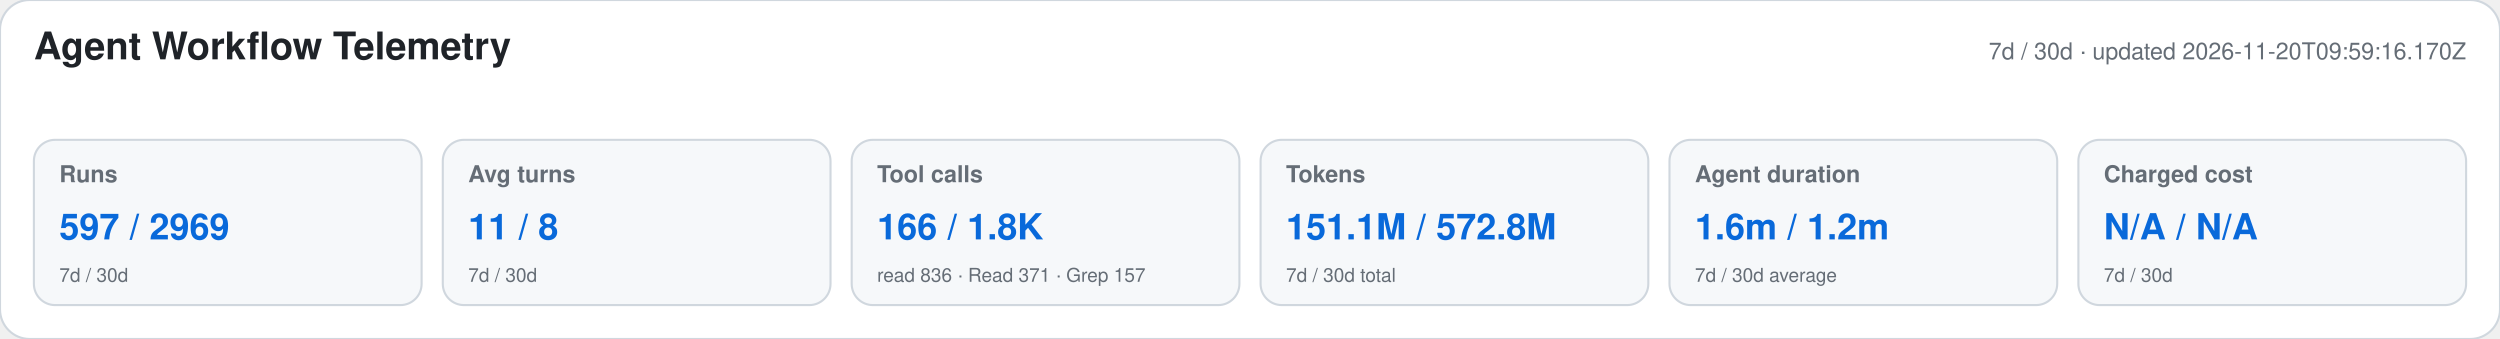
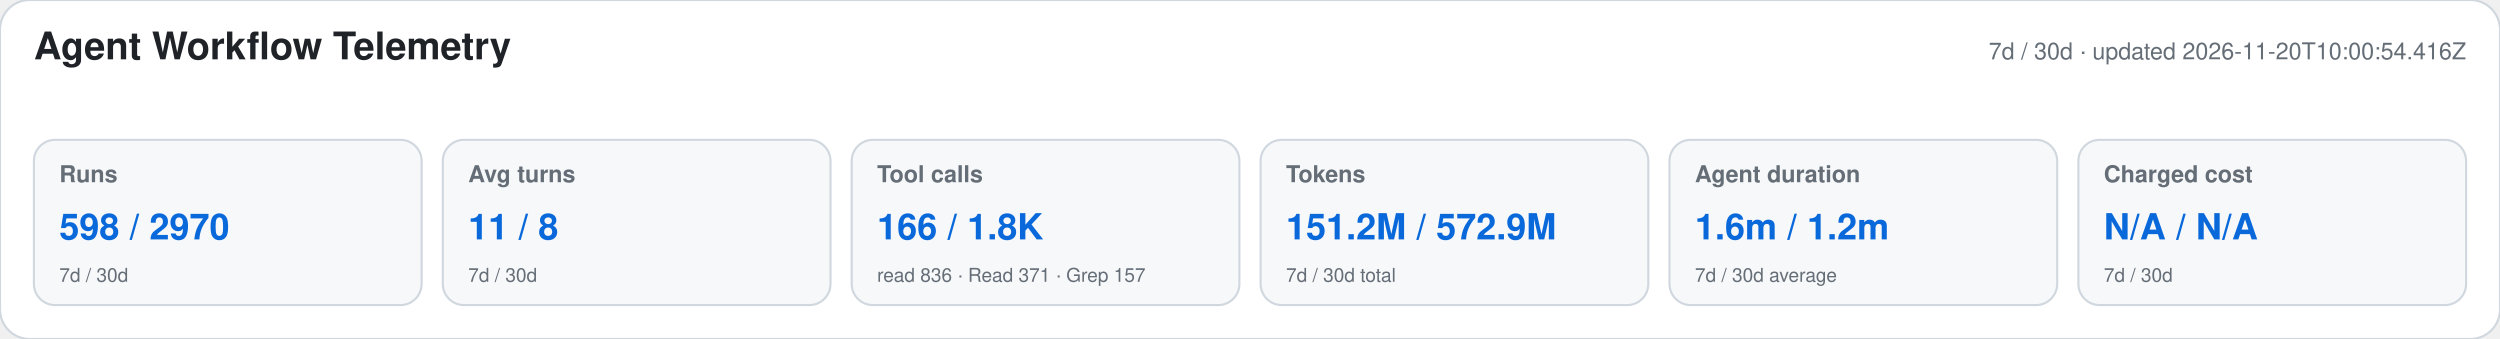
<svg xmlns="http://www.w3.org/2000/svg" width="1180" height="160" viewBox="0 0 1180 160" role="img" aria-labelledby="title desc">
  <style>text{font-family:-apple-system,BlinkMacSystemFont,"Segoe UI",Helvetica,Arial,sans-serif}.heading{font-size:18px;font-weight:650;fill:#1f2328}.meta,.label,.secondary{fill:#656d76}.meta,.label{font-size:11px}.label{font-weight:600}.primary{font-size:17px;font-weight:700;fill:#0969da}.secondary{font-size:9px}</style>
  <rect width="1180" height="160" rx="14" fill="#ffffff" stroke="#d0d7de" />
  <text x="16" y="28" class="heading">Agent Workflow Telemetry</text>
-   <text x="1164" y="28" text-anchor="end" class="meta">7d / 30d · updated 2026-11-20T09:59:16.170Z</text>
+   <text x="1164" y="28" text-anchor="end" class="meta">7d / 30d · updated 2026-11-20T10:00:54.416Z</text>
  <g>
    <rect x="16" y="66" width="183" height="78" rx="10" fill="#f6f8fa" stroke="#d0d7de" />
    <text x="28" y="86" class="label">Runs</text>
-     <text x="28" y="113" class="primary">597 / 2969</text>
+     <text x="28" y="113" class="primary">598 / 2970</text>
    <text x="28" y="133" class="secondary">7d / 30d</text>
  </g>
  <g>
    <rect x="209" y="66" width="183" height="78" rx="10" fill="#f6f8fa" stroke="#d0d7de" />
    <text x="221" y="86" class="label">Avg turns</text>
    <text x="221" y="113" class="primary">11 / 8</text>
    <text x="221" y="133" class="secondary">7d / 30d</text>
  </g>
  <g>
    <rect x="402" y="66" width="183" height="78" rx="10" fill="#f6f8fa" stroke="#d0d7de" />
    <text x="414" y="86" class="label">Tool calls</text>
    <text x="414" y="113" class="primary">166 / 1.8K</text>
    <text x="414" y="133" class="secondary">read 836 · Read 371 · Grep 157</text>
  </g>
  <g>
    <rect x="595" y="66" width="183" height="78" rx="10" fill="#f6f8fa" stroke="#d0d7de" />
    <text x="607" y="86" class="label">Tokens</text>
-     <text x="607" y="113" class="primary">151.1M / 572.8M</text>
+     <text x="607" y="113" class="primary">151.2M / 572.9M</text>
    <text x="607" y="133" class="secondary">7d / 30d total</text>
  </g>
  <g>
    <rect x="788" y="66" width="183" height="78" rx="10" fill="#f6f8fa" stroke="#d0d7de" />
    <text x="800" y="86" class="label">Agent duration</text>
    <text x="800" y="113" class="primary">1.6m / 1.2m</text>
    <text x="800" y="133" class="secondary">7d / 30d average</text>
  </g>
  <g>
    <rect x="981" y="66" width="183" height="78" rx="10" fill="#f6f8fa" stroke="#d0d7de" />
    <text x="993" y="86" class="label">Charged cost</text>
    <text x="993" y="113" class="primary">N/A / N/A</text>
    <text x="993" y="133" class="secondary">7d / 30d</text>
  </g>
</svg>
